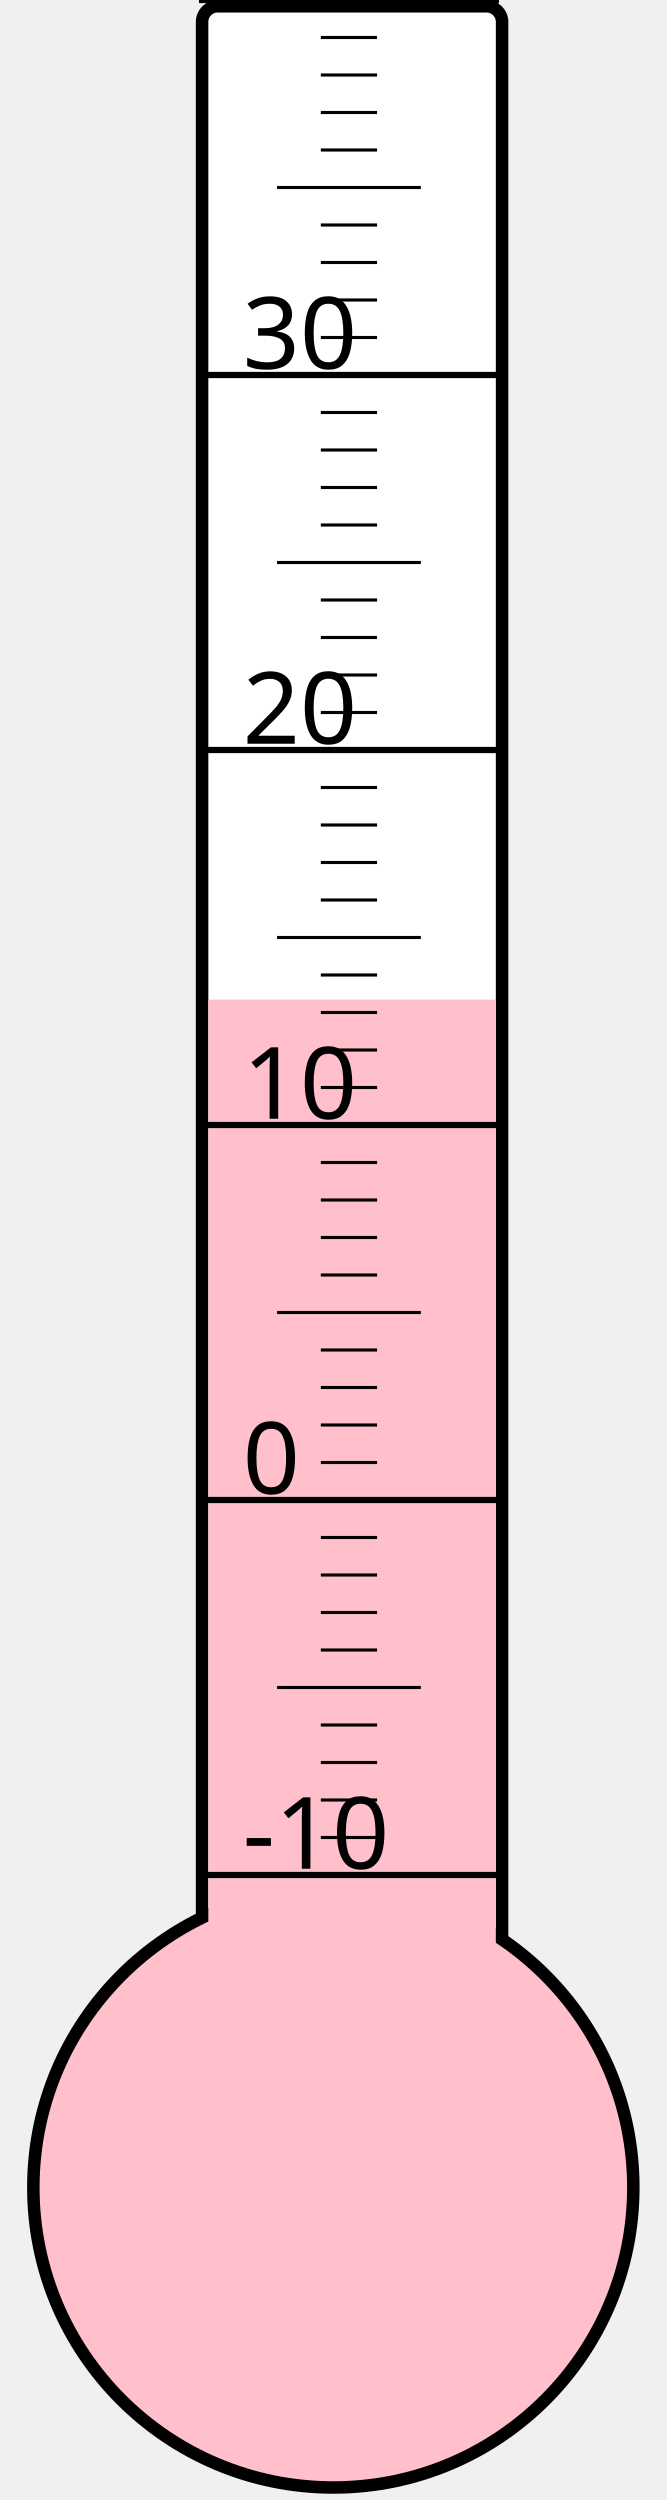
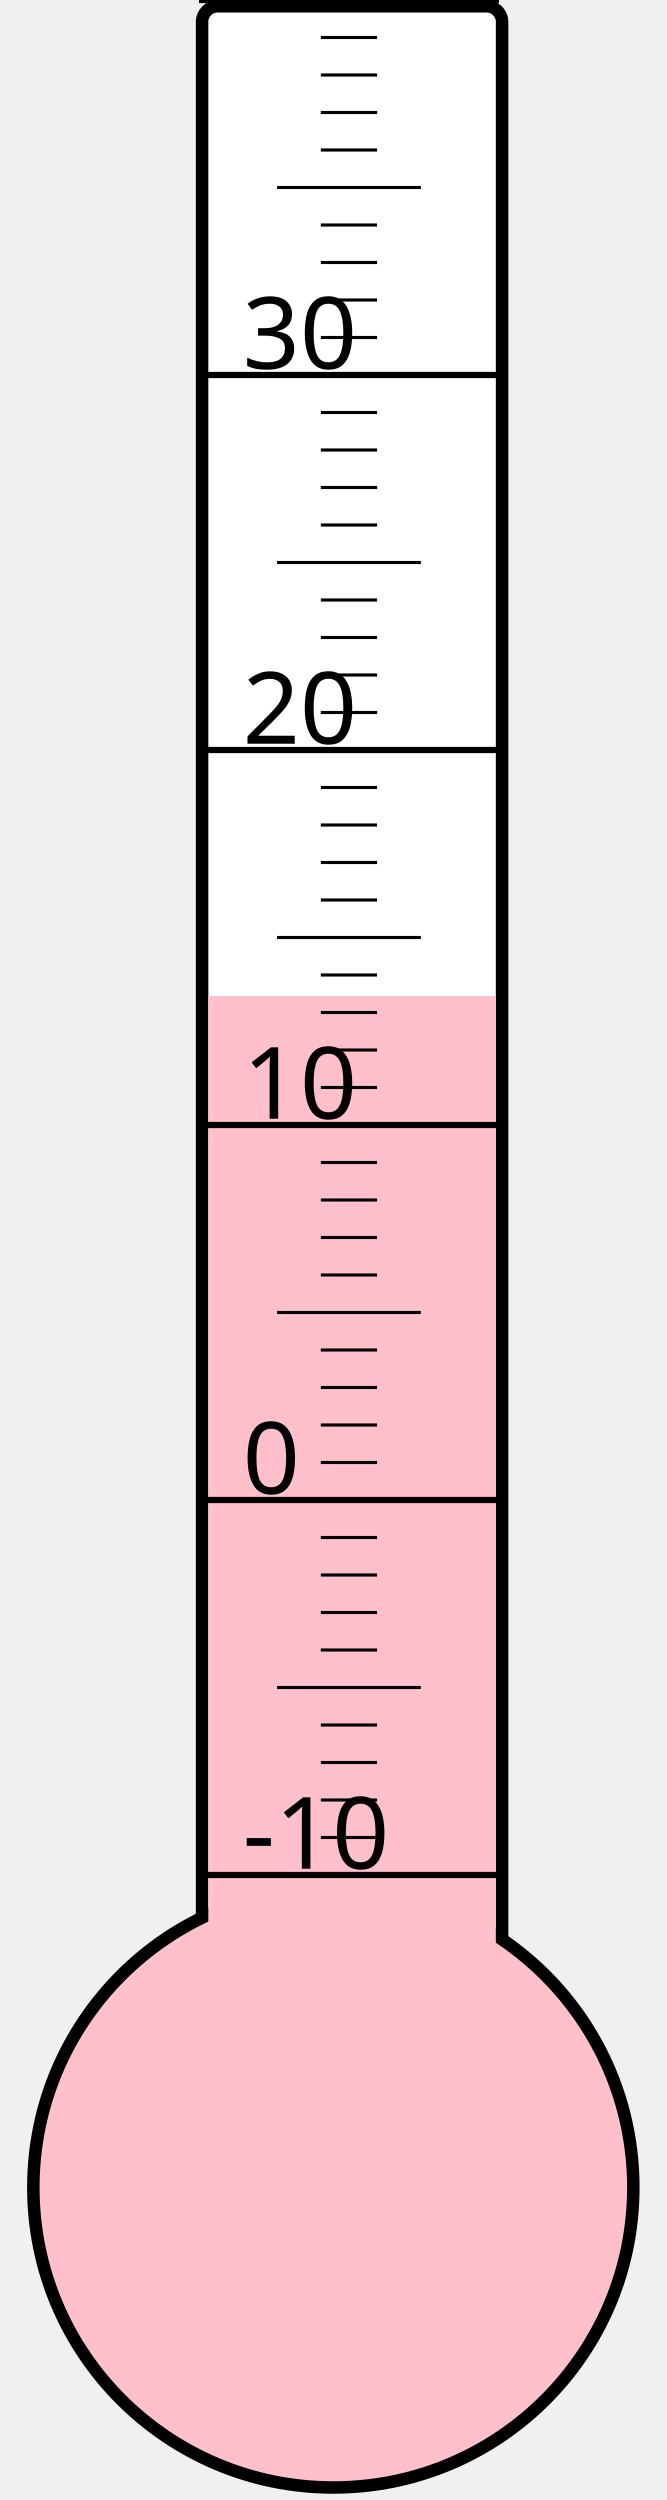
<svg xmlns="http://www.w3.org/2000/svg" width="40px" height="150px" viewBox="0 0 200 800">
  <rect width="200" height="800" x="0" y="0" style="fill: #ffffeb; fill-opacity: 0;" />
  <rect width="96" height="680" x="58" y="2" rx="5" ry="5" style="fill: white; fill-opacity: 1; stroke: black; stroke-width: 4;" />
  <circle cx="100" cy="700" r="96" style="fill: pink; stroke: black; stroke-width: 4;" />
-   <rect width="92" height="380.125" x="60" y="319.875" style="fill: pink; fill-opacity: 1; stroke-width: 0;" />
+   <rect width="92" height="381.25" x="60" y="318.75" style="fill: pink; fill-opacity: 1; stroke-width: 0;" />
  <text x="71" y="598" style="font-family: sans-serif; font-size: 24pt;">-10</text>
  <text x="71" y="478" style="font-family: sans-serif; font-size: 24pt;">0</text>
  <text x="71" y="358" style="font-family: sans-serif; font-size: 24pt;">10</text>
  <text x="71" y="238" style="font-family: sans-serif; font-size: 24pt;">20</text>
  <text x="71" y="118" style="font-family: sans-serif; font-size: 24pt;">30</text>
  <g style="stroke: black;">
    <line x1="57" y1="600" x2="153" y2="600" style="stroke-width: 2;" />
    <line x1="96" y1="588" x2="114" y2="588" style="stroke-width: 1;" />
    <line x1="96" y1="576" x2="114" y2="576" style="stroke-width: 1;" />
    <line x1="96" y1="564" x2="114" y2="564" style="stroke-width: 1;" />
    <line x1="96" y1="552" x2="114" y2="552" style="stroke-width: 1;" />
    <line x1="82" y1="540" x2="128" y2="540" style="stroke-width: 1;" />
    <line x1="96" y1="528" x2="114" y2="528" style="stroke-width: 1;" />
    <line x1="96" y1="516" x2="114" y2="516" style="stroke-width: 1;" />
    <line x1="96" y1="504" x2="114" y2="504" style="stroke-width: 1;" />
    <line x1="96" y1="492" x2="114" y2="492" style="stroke-width: 1;" />
    <line x1="57" y1="480" x2="153" y2="480" style="stroke-width: 2;" />
    <line x1="96" y1="468" x2="114" y2="468" style="stroke-width: 1;" />
    <line x1="96" y1="456" x2="114" y2="456" style="stroke-width: 1;" />
    <line x1="96" y1="444" x2="114" y2="444" style="stroke-width: 1;" />
    <line x1="96" y1="432" x2="114" y2="432" style="stroke-width: 1;" />
    <line x1="82" y1="420" x2="128" y2="420" style="stroke-width: 1;" />
    <line x1="96" y1="408" x2="114" y2="408" style="stroke-width: 1;" />
    <line x1="96" y1="396" x2="114" y2="396" style="stroke-width: 1;" />
    <line x1="96" y1="384" x2="114" y2="384" style="stroke-width: 1;" />
    <line x1="96" y1="372" x2="114" y2="372" style="stroke-width: 1;" />
    <line x1="57" y1="360" x2="153" y2="360" style="stroke-width: 2;" />
    <line x1="96" y1="348" x2="114" y2="348" style="stroke-width: 1;" />
    <line x1="96" y1="336" x2="114" y2="336" style="stroke-width: 1;" />
    <line x1="96" y1="324" x2="114" y2="324" style="stroke-width: 1;" />
    <line x1="96" y1="312" x2="114" y2="312" style="stroke-width: 1;" />
    <line x1="82" y1="300" x2="128" y2="300" style="stroke-width: 1;" />
    <line x1="96" y1="288" x2="114" y2="288" style="stroke-width: 1;" />
    <line x1="96" y1="276" x2="114" y2="276" style="stroke-width: 1;" />
    <line x1="96" y1="264" x2="114" y2="264" style="stroke-width: 1;" />
    <line x1="96" y1="252" x2="114" y2="252" style="stroke-width: 1;" />
    <line x1="57" y1="240" x2="153" y2="240" style="stroke-width: 2;" />
    <line x1="96" y1="228" x2="114" y2="228" style="stroke-width: 1;" />
    <line x1="96" y1="216" x2="114" y2="216" style="stroke-width: 1;" />
    <line x1="96" y1="204" x2="114" y2="204" style="stroke-width: 1;" />
    <line x1="96" y1="192" x2="114" y2="192" style="stroke-width: 1;" />
    <line x1="82" y1="180" x2="128" y2="180" style="stroke-width: 1;" />
    <line x1="96" y1="168" x2="114" y2="168" style="stroke-width: 1;" />
    <line x1="96" y1="156" x2="114" y2="156" style="stroke-width: 1;" />
    <line x1="96" y1="144" x2="114" y2="144" style="stroke-width: 1;" />
    <line x1="96" y1="132" x2="114" y2="132" style="stroke-width: 1;" />
    <line x1="57" y1="120" x2="153" y2="120" style="stroke-width: 2;" />
    <line x1="96" y1="108" x2="114" y2="108" style="stroke-width: 1;" />
    <line x1="96" y1="96" x2="114" y2="96" style="stroke-width: 1;" />
    <line x1="96" y1="84" x2="114" y2="84" style="stroke-width: 1;" />
    <line x1="96" y1="72" x2="114" y2="72" style="stroke-width: 1;" />
    <line x1="82" y1="60" x2="128" y2="60" style="stroke-width: 1;" />
    <line x1="96" y1="48" x2="114" y2="48" style="stroke-width: 1;" />
    <line x1="96" y1="36" x2="114" y2="36" style="stroke-width: 1;" />
    <line x1="96" y1="24" x2="114" y2="24" style="stroke-width: 1;" />
    <line x1="96" y1="12" x2="114" y2="12" style="stroke-width: 1;" />
    <line x1="57" y1="0" x2="153" y2="0" style="stroke-width: 2;" />
  </g>
</svg>
